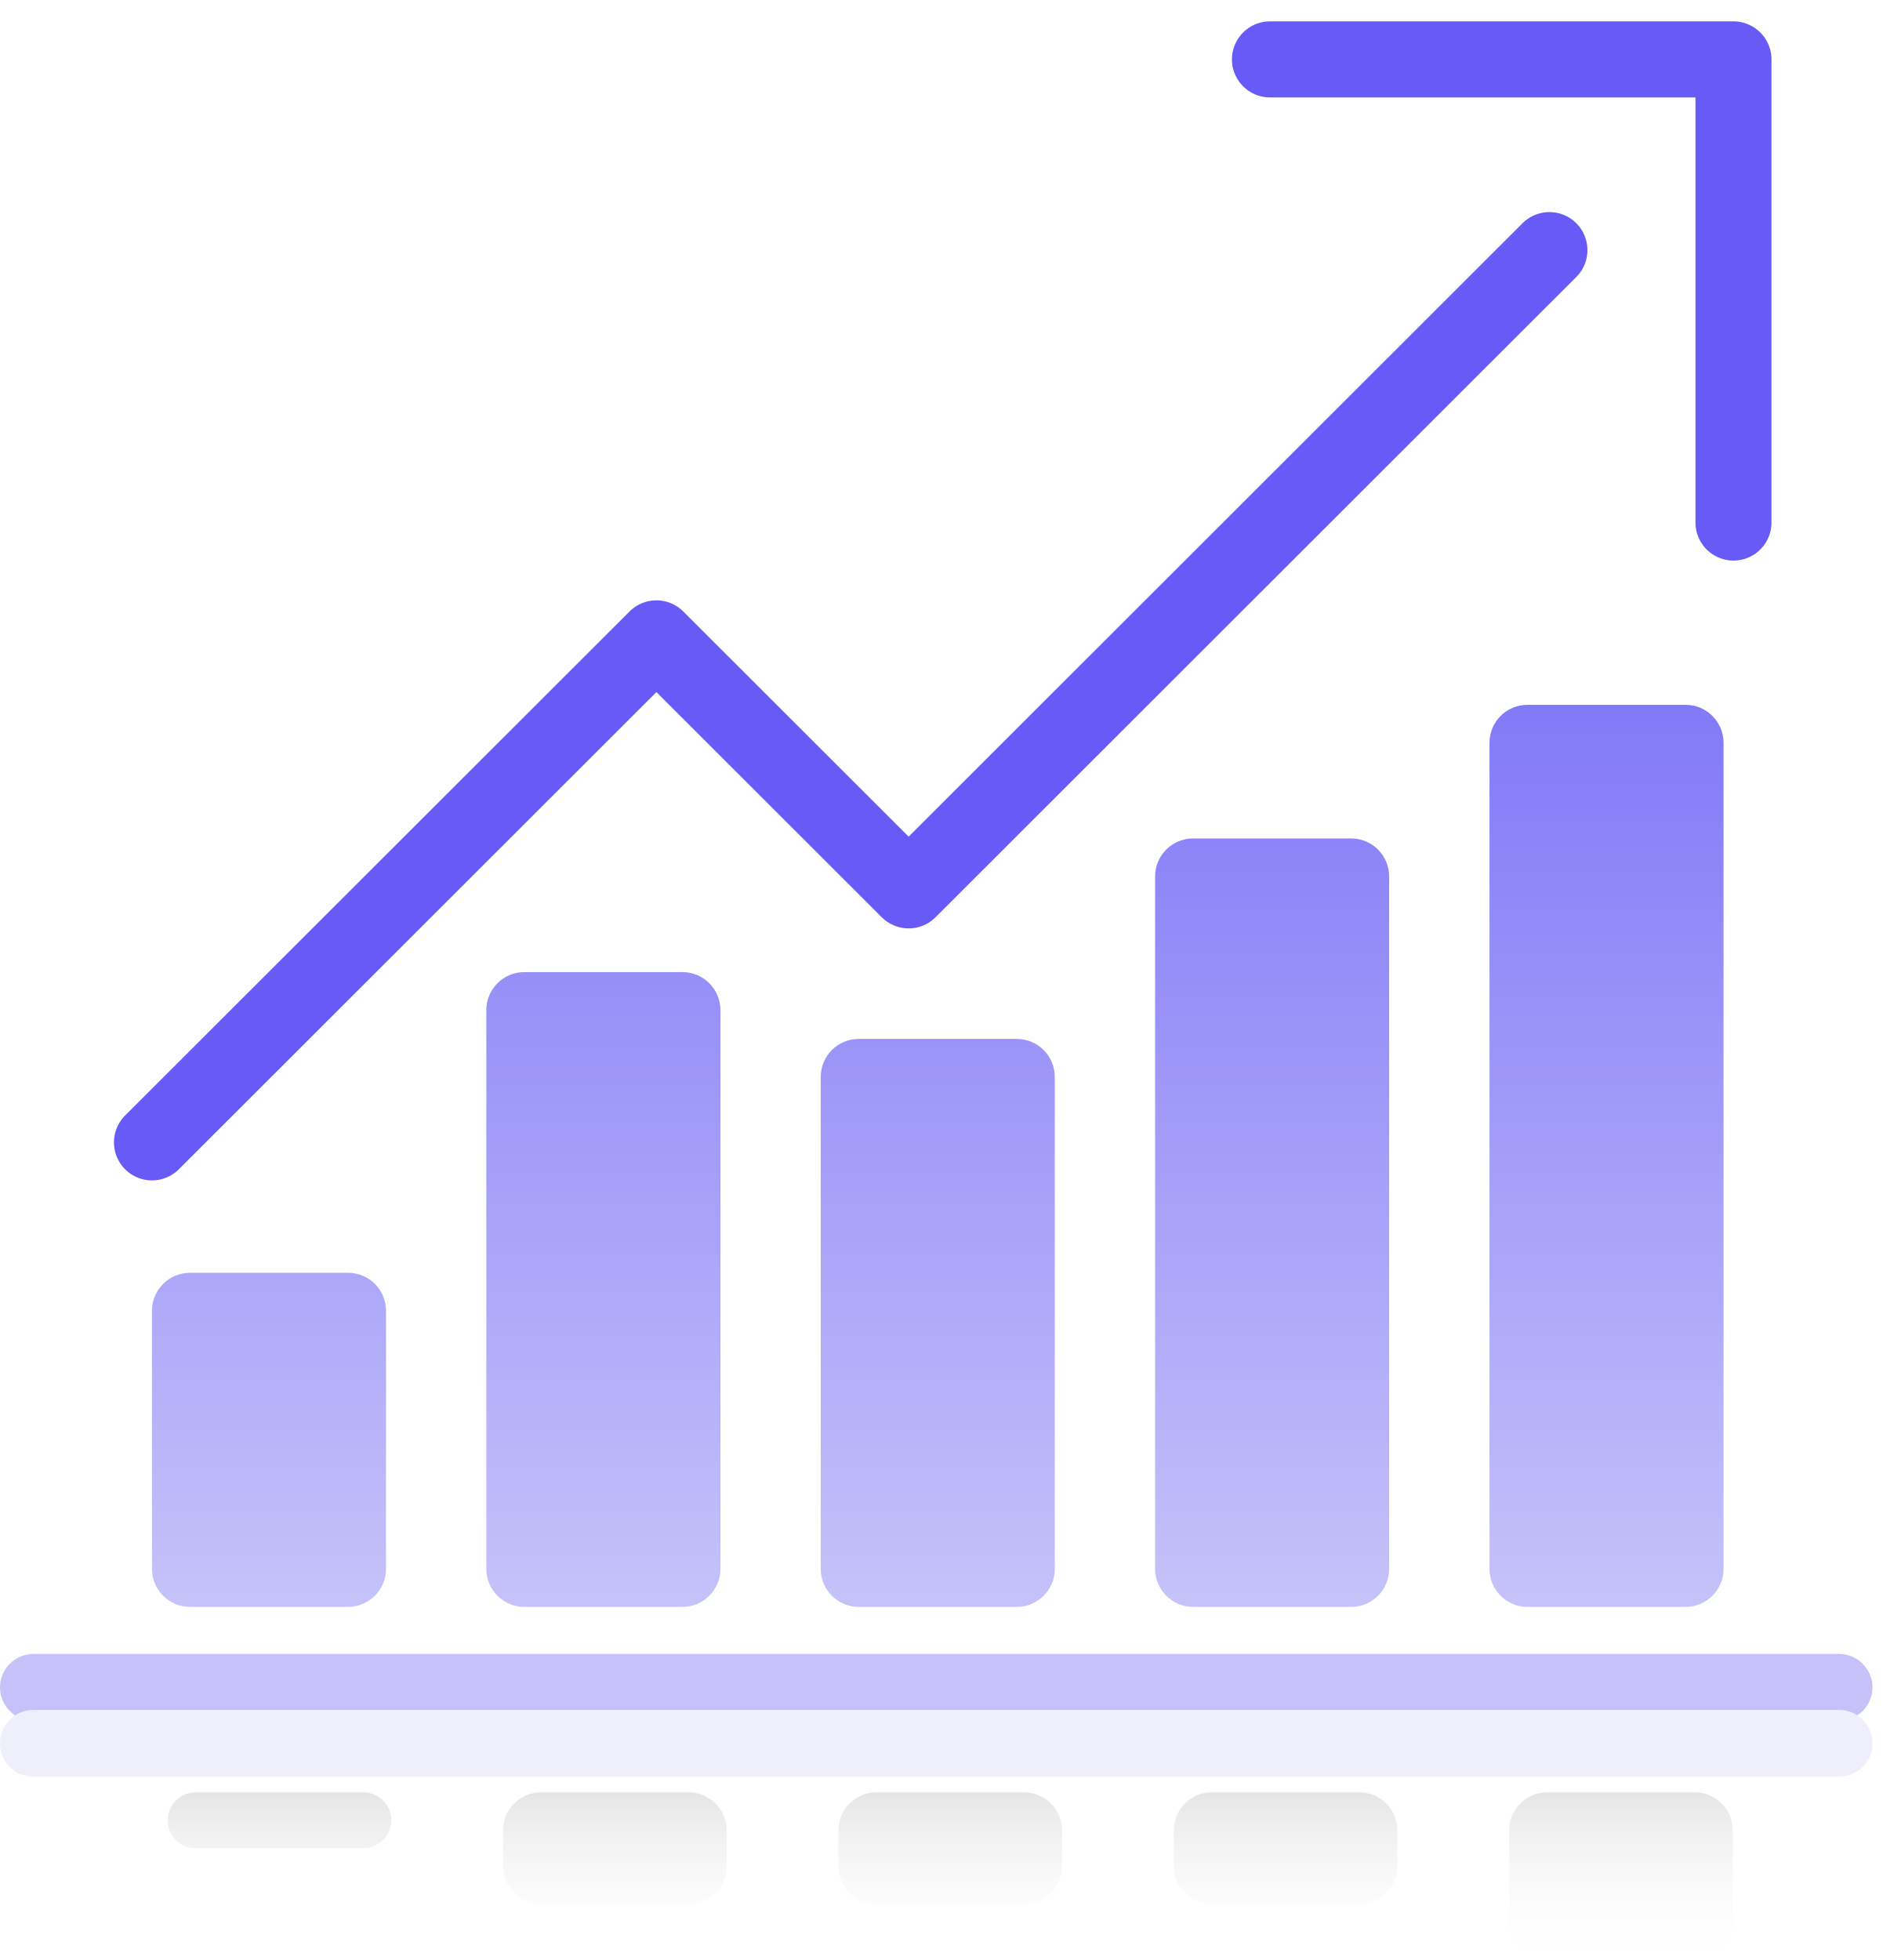
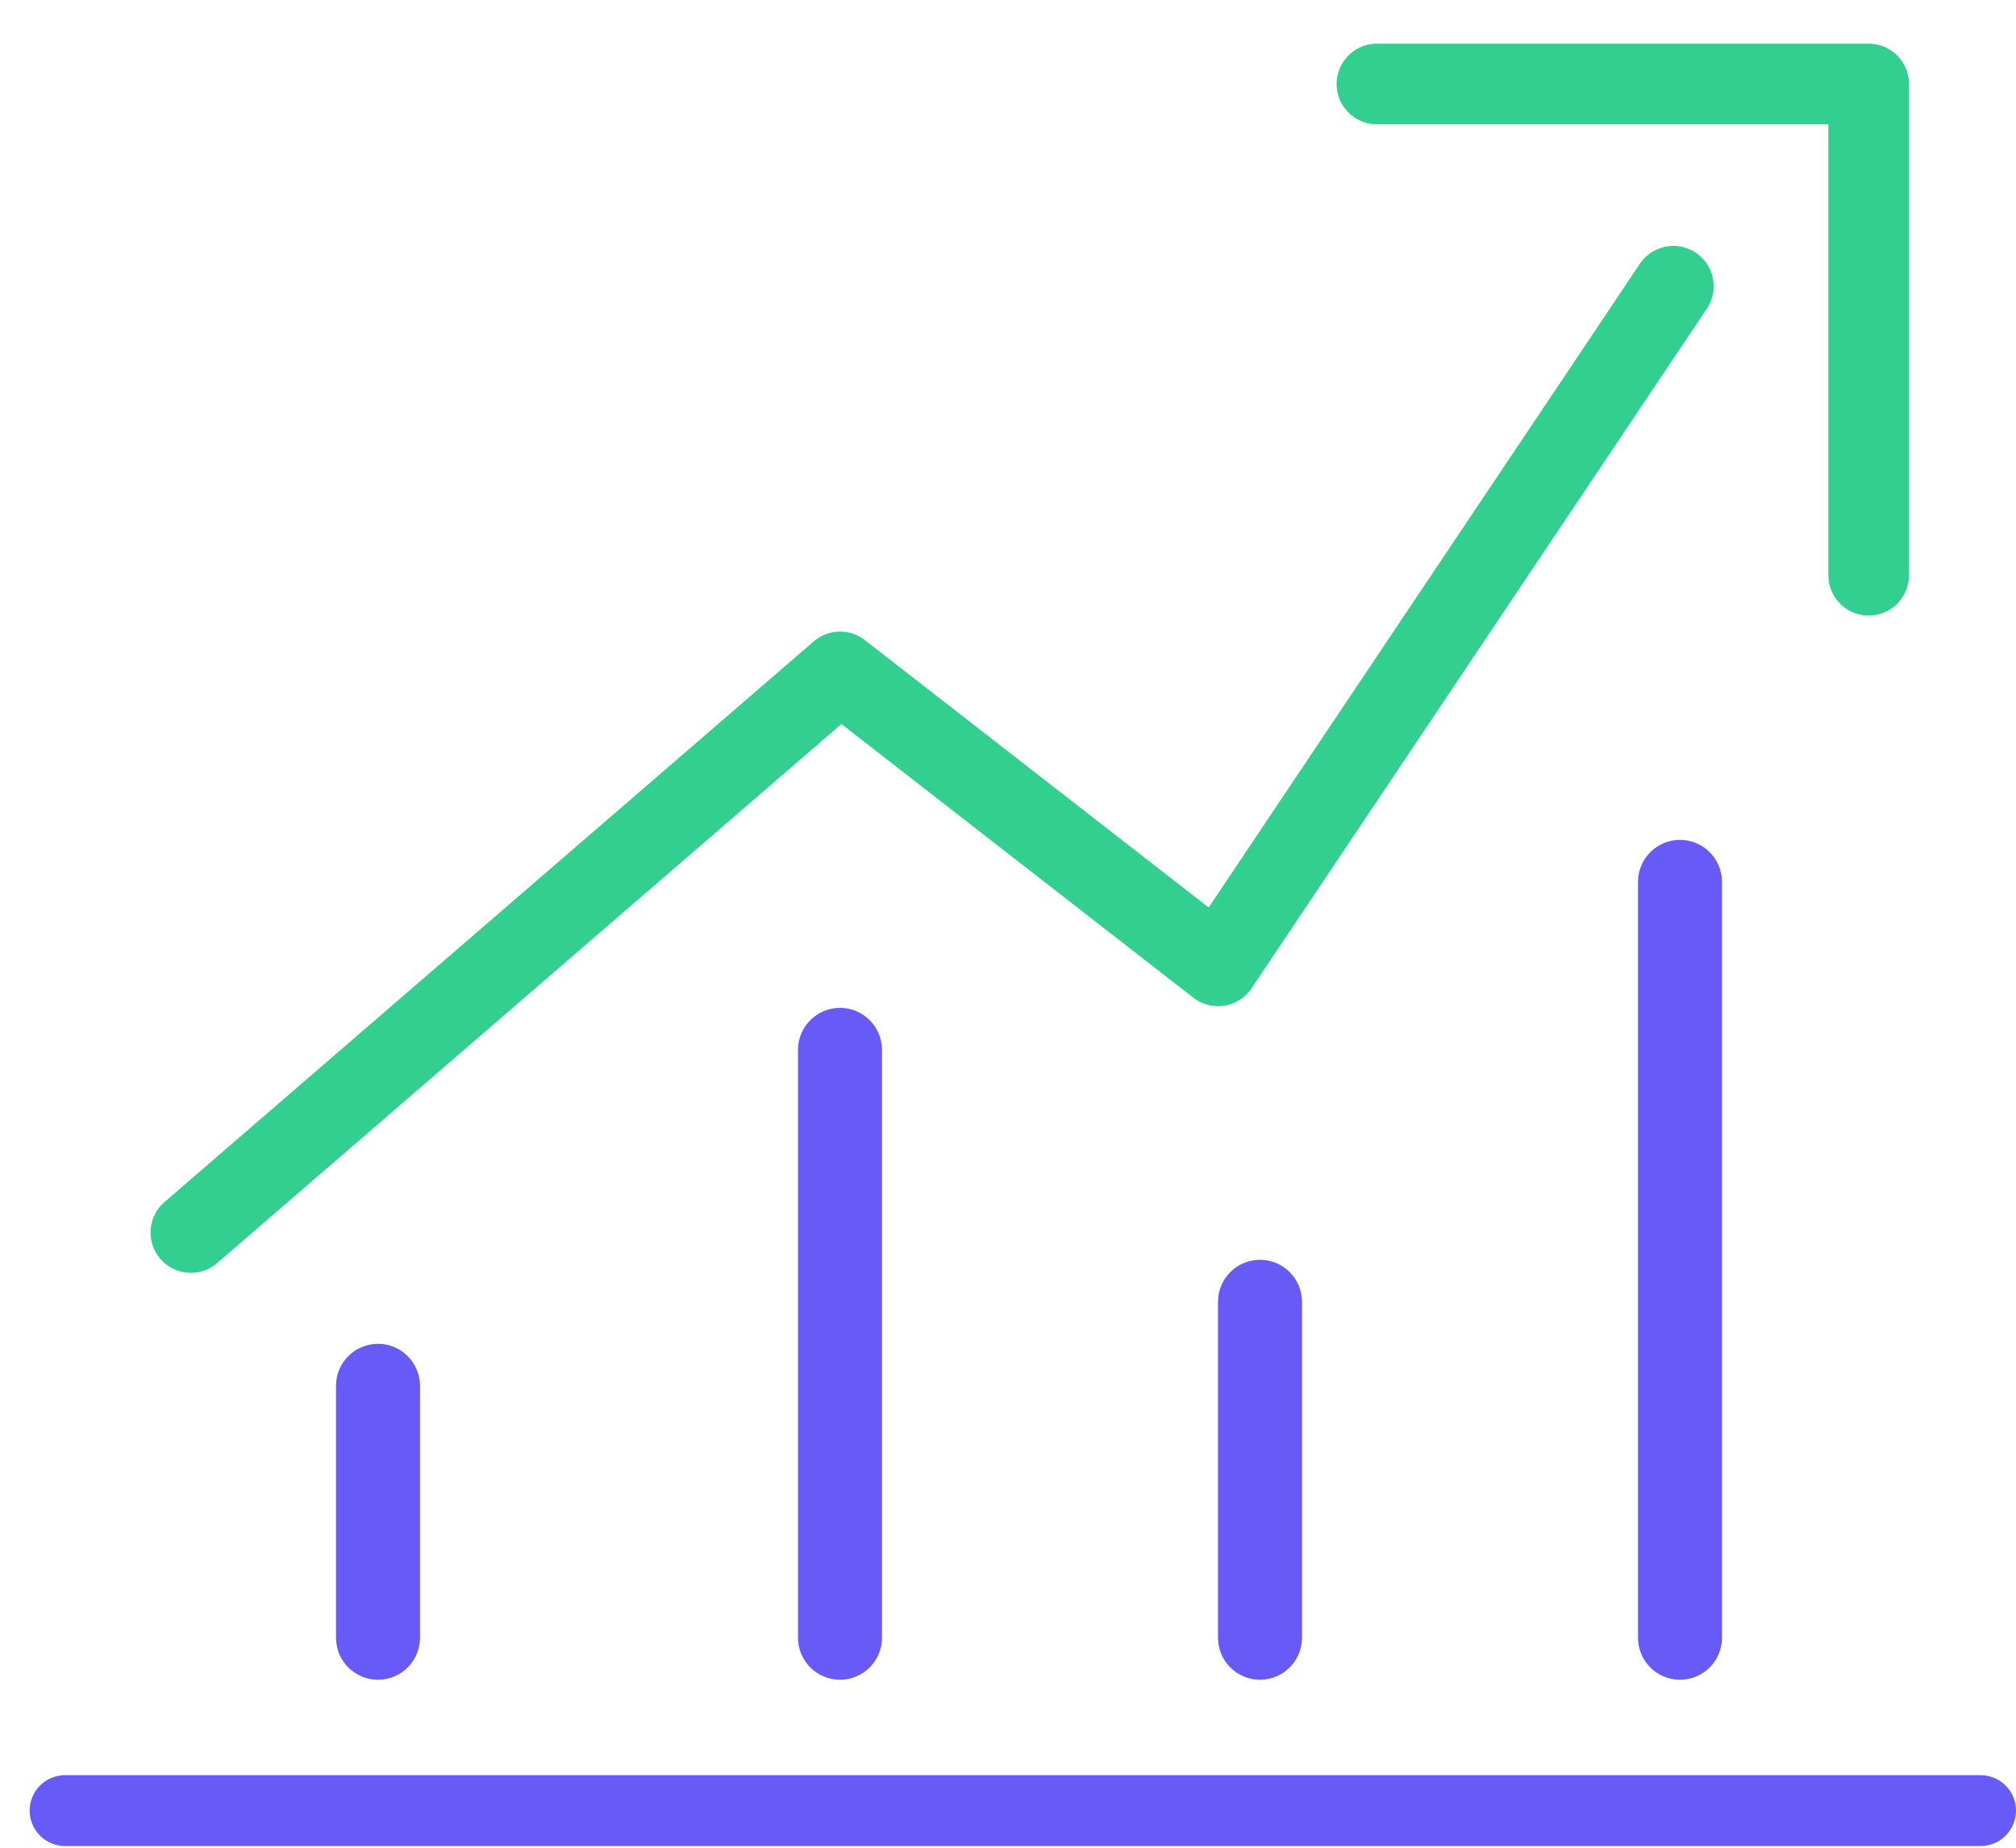
- <svg xmlns="http://www.w3.org/2000/svg" width="32" height="33" viewBox="0 0 32 33" fill="none">
-   <rect y="27.847" width="31.53" height="1.125" rx="0.563" fill="#C6C2F9" />
-   <rect y="28.789" width="31.53" height="1.125" rx="0.563" fill="#EFEEFB" />
-   <path fill-rule="evenodd" clip-rule="evenodd" d="M25.081 12.507C25.081 12.153 25.367 11.867 25.72 11.867H28.382C28.735 11.867 29.022 12.153 29.022 12.507V26.415C29.022 26.768 28.735 27.055 28.382 27.055H25.72C25.367 27.055 25.081 26.768 25.081 26.415V12.507ZM19.45 14.757C19.45 14.403 19.737 14.117 20.09 14.117H22.752C23.105 14.117 23.391 14.403 23.391 14.757V26.415C23.391 26.768 23.105 27.055 22.752 27.055H20.09C19.737 27.055 19.45 26.768 19.45 26.415V14.757ZM14.46 17.492C14.106 17.492 13.82 17.778 13.82 18.132V26.415C13.82 26.768 14.106 27.055 14.46 27.055H17.121C17.475 27.055 17.761 26.768 17.761 26.415V18.132C17.761 17.778 17.475 17.492 17.121 17.492H14.46ZM8.189 17.007C8.189 16.653 8.476 16.367 8.829 16.367H11.491C11.844 16.367 12.131 16.653 12.131 17.007V26.415C12.131 26.768 11.844 27.055 11.491 27.055H8.829C8.476 27.055 8.189 26.768 8.189 26.415V17.007ZM3.199 21.43C2.846 21.43 2.559 21.716 2.559 22.069V26.415C2.559 26.768 2.846 27.055 3.199 27.055H5.861C6.214 27.055 6.5 26.768 6.5 26.415V22.069C6.5 21.716 6.214 21.43 5.861 21.43H3.199Z" fill="url(#paint0_linear_7756_9105)" />
-   <path fill-rule="evenodd" clip-rule="evenodd" d="M25.412 32.36C25.412 32.714 25.698 33 26.052 33H28.537C28.89 33 29.177 32.714 29.177 32.36V30.816C29.177 30.463 28.89 30.177 28.537 30.177H26.052C25.698 30.177 25.412 30.463 25.412 30.816V32.36ZM19.765 31.419C19.765 31.772 20.051 32.059 20.405 32.059H22.89C23.243 32.059 23.53 31.772 23.53 31.419V30.816C23.53 30.463 23.243 30.177 22.89 30.177H20.405C20.051 30.177 19.765 30.463 19.765 30.816V31.419ZM14.758 32.059C14.404 32.059 14.118 31.772 14.118 31.419V30.816C14.118 30.463 14.404 30.177 14.758 30.177H17.243C17.596 30.177 17.883 30.463 17.883 30.816V31.419C17.883 31.772 17.596 32.059 17.243 32.059H14.758ZM8.471 31.419C8.471 31.772 8.757 32.059 9.111 32.059H11.596C11.949 32.059 12.236 31.772 12.236 31.419V30.816C12.236 30.463 11.949 30.177 11.596 30.177H9.111C8.757 30.177 8.471 30.463 8.471 30.816V31.419ZM3.294 31.118C3.034 31.118 2.824 30.907 2.824 30.647C2.824 30.387 3.034 30.177 3.294 30.177H6.118C6.378 30.177 6.588 30.387 6.588 30.647C6.588 30.907 6.378 31.118 6.118 31.118H3.294Z" fill="url(#paint1_linear_7756_9105)" />
-   <path d="M2.559 19.234L11.053 10.748L15.3 14.991L26.09 4.211" stroke="#675AF6" stroke-width="1.28" stroke-linecap="round" stroke-linejoin="round" />
-   <path d="M21.384 1L29.189 1V8.798" stroke="#675AF6" stroke-width="1.28" stroke-linecap="round" stroke-linejoin="round" />
-   <defs>
-     <linearGradient id="paint0_linear_7756_9105" x1="2.559" y1="11.867" x2="2.559" y2="27.055" gradientUnits="userSpaceOnUse">
-       <stop stop-color="#8279F8" />
-       <stop offset="1" stop-color="#C6C2F9" />
-     </linearGradient>
-     <linearGradient id="paint1_linear_7756_9105" x1="2.824" y1="33" x2="2.824" y2="30.177" gradientUnits="userSpaceOnUse">
-       <stop stop-color="white" stop-opacity="0.01" />
-       <stop offset="1" stop-color="#959595" stop-opacity="0.244" />
-     </linearGradient>
-   </defs>
+ <svg xmlns="http://www.w3.org/2000/svg" width="24" height="22" viewBox="0 0 24 22" fill="none">
+   <rect x="0.353" y="21.136" width="23.647" height="0.844" rx="0.422" fill="#675AF6" />
+   <path d="M2.272 14.675L10.001 8L14.501 11.5L19.921 3.408" stroke="#33CF90" stroke-width="0.96" stroke-linecap="round" stroke-linejoin="round" />
+   <path fill-rule="evenodd" clip-rule="evenodd" d="M4.5 16C4.776 16 5 16.224 5 16.5V19.5C5 19.776 4.776 20 4.5 20C4.224 20 4 19.776 4 19.5V16.5C4 16.224 4.224 16 4.5 16Z" fill="#675AF6" />
+   <path fill-rule="evenodd" clip-rule="evenodd" d="M10 12C10.276 12 10.5 12.224 10.5 12.5V19.5C10.5 19.776 10.276 20 10 20C9.724 20 9.5 19.776 9.5 19.5V12.5C9.5 12.224 9.724 12 10 12Z" fill="#675AF6" />
+   <path fill-rule="evenodd" clip-rule="evenodd" d="M15 15C15.276 15 15.5 15.224 15.5 15.5V19.5C15.5 19.776 15.276 20 15 20C14.724 20 14.5 19.776 14.5 19.5V15.5C14.5 15.224 14.724 15 15 15Z" fill="#675AF6" />
+   <path fill-rule="evenodd" clip-rule="evenodd" d="M20 10C20.276 10 20.5 10.224 20.5 10.5V19.5C20.5 19.776 20.276 20 20 20C19.724 20 19.5 19.776 19.5 19.5V10.5C19.5 10.224 19.724 10 20 10Z" fill="#675AF6" />
+   <path d="M16.392 1L22.246 1V6.849" stroke="#33CF90" stroke-width="0.96" stroke-linecap="round" stroke-linejoin="round" />
</svg>
